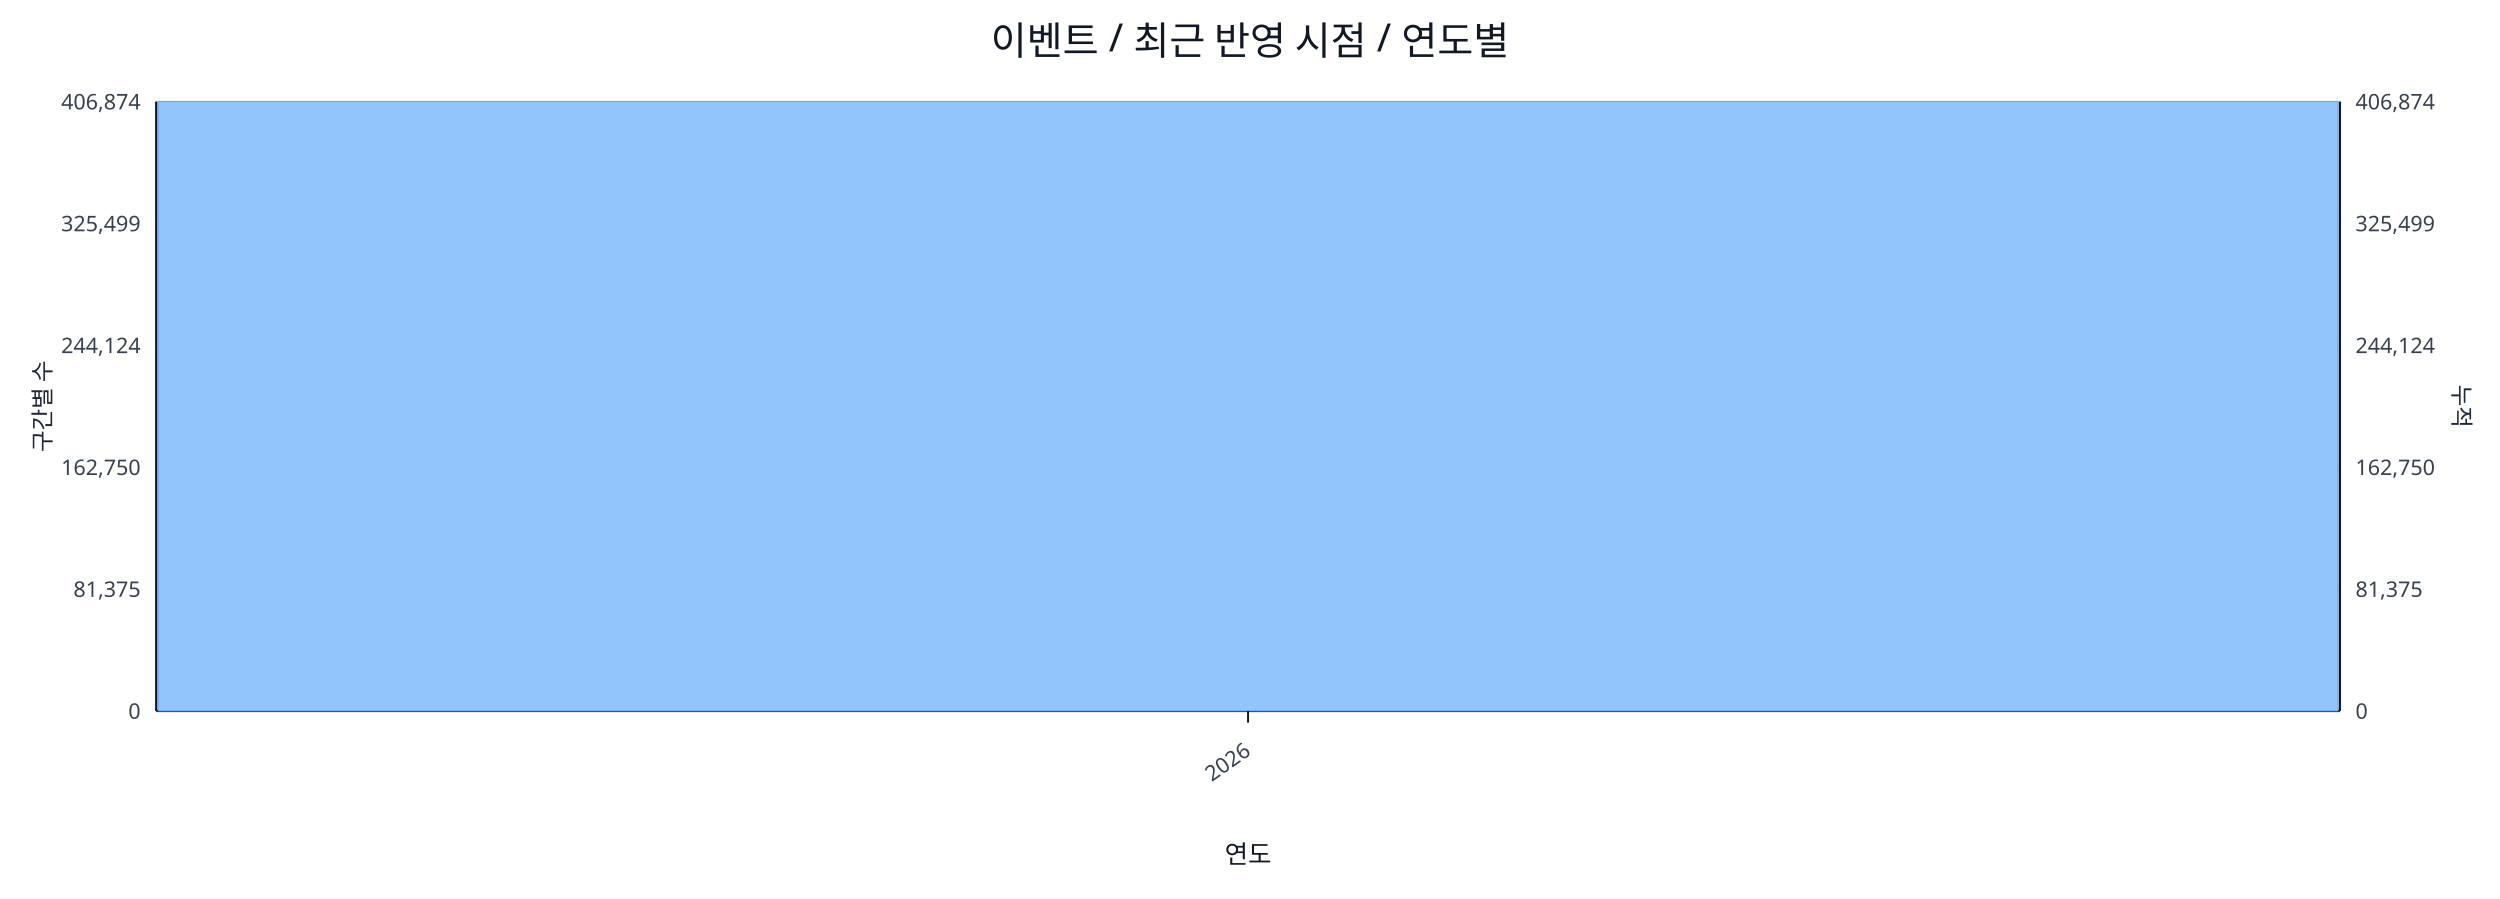
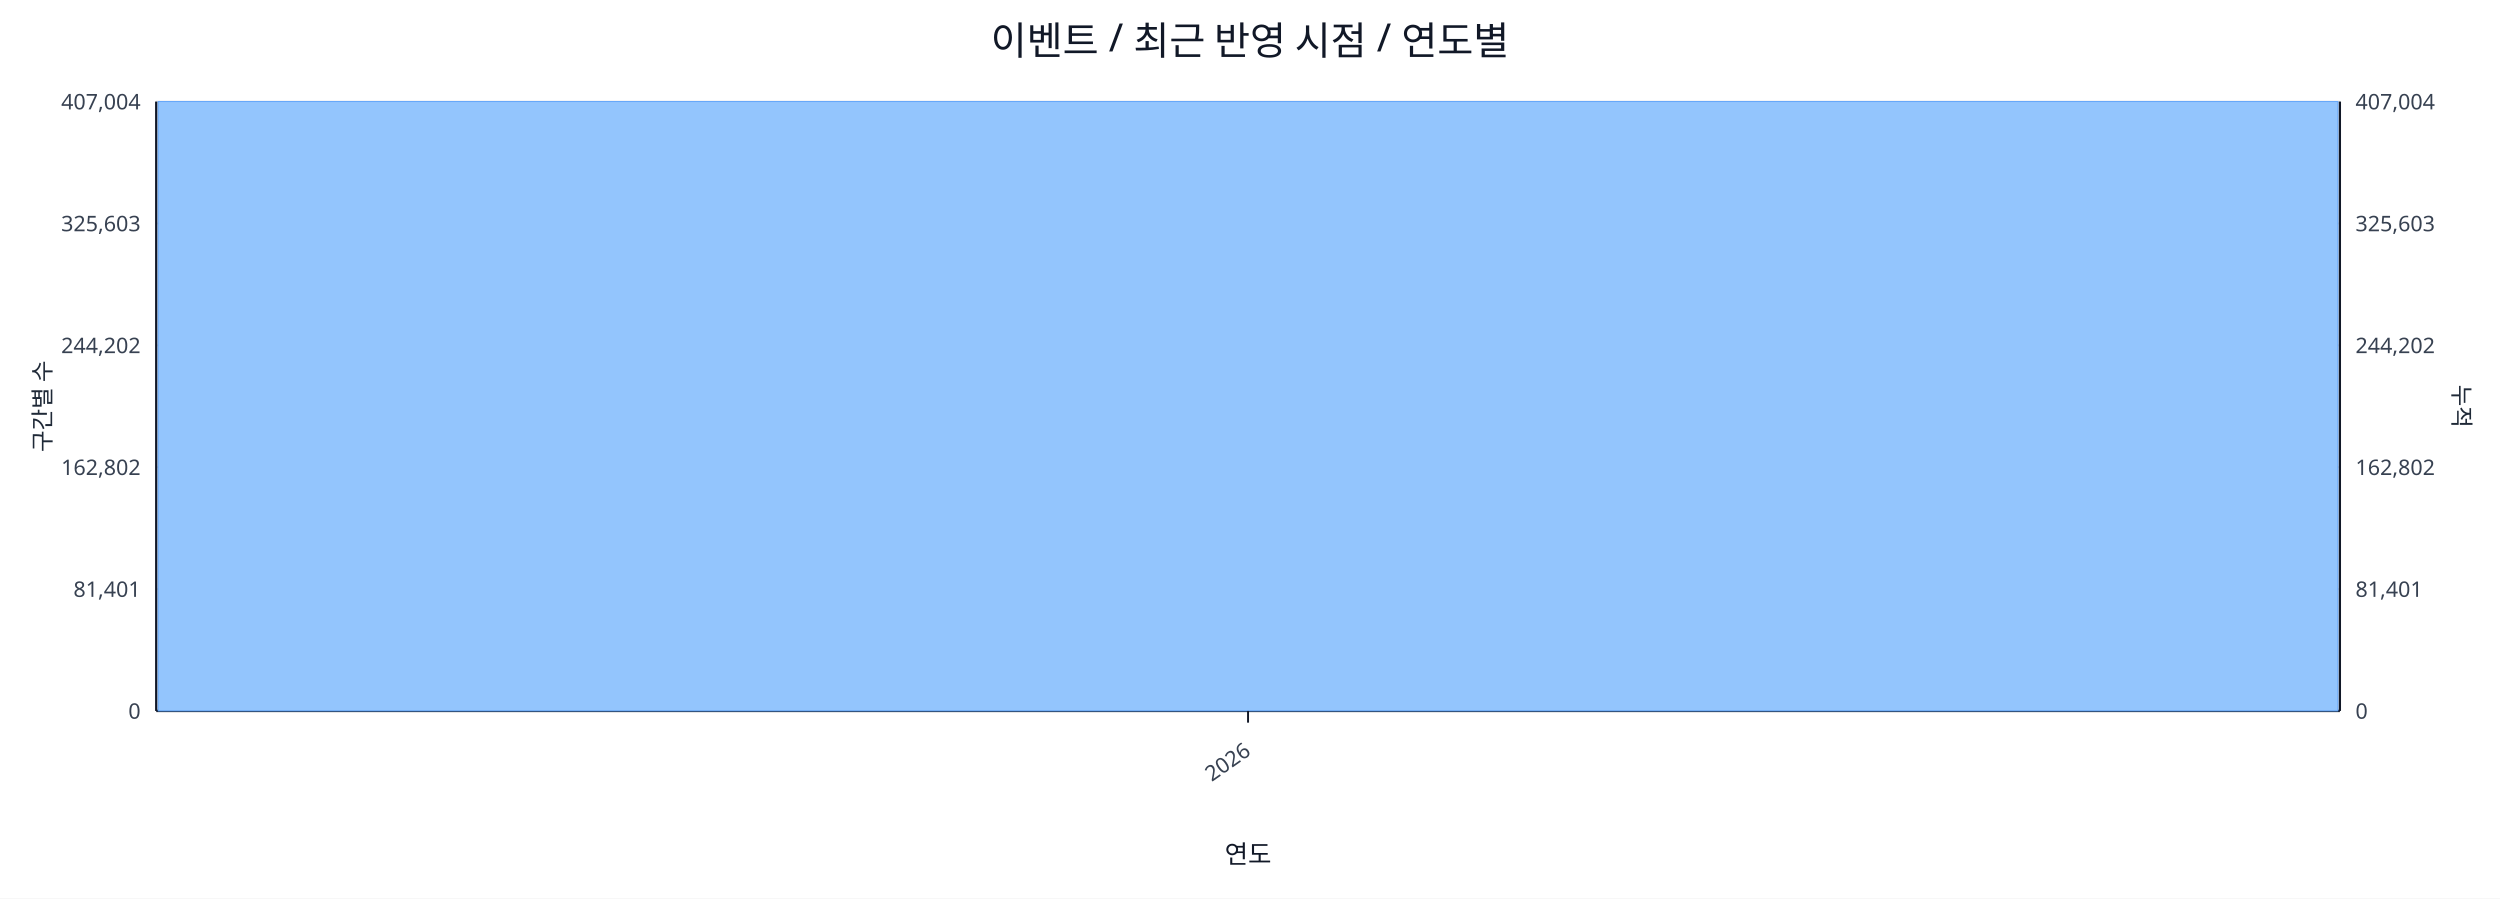
<svg xmlns="http://www.w3.org/2000/svg" width="1280" height="460" viewBox="0 0 1280 460">
  <rect x="0" y="0" width="100%" height="100%" fill="#ffffff" />
  <text x="640.0" y="28" font-size="20" text-anchor="middle" font-family="sans-serif" fill="#111827">이벤트 / 최근 반영 시점 / 연도별</text>
  <line x1="80.0" y1="52.0" x2="1198.0" y2="52.0" stroke="#e5e7eb" stroke-width="1" />
-   <text x="72.0" y="56.0" font-size="11" text-anchor="end" font-family="sans-serif" fill="#374151">406,874</text>
-   <text x="1206.0" y="56.0" font-size="11" text-anchor="start" font-family="sans-serif" fill="#374151">406,874</text>
+   <text x="72.0" y="56.0" font-size="11" text-anchor="end" font-family="sans-serif" fill="#374151">407,004</text>
+   <text x="1206.0" y="56.0" font-size="11" text-anchor="start" font-family="sans-serif" fill="#374151">407,004</text>
  <line x1="80.0" y1="114.4" x2="1198.0" y2="114.4" stroke="#e5e7eb" stroke-width="1" />
-   <text x="72.0" y="118.4" font-size="11" text-anchor="end" font-family="sans-serif" fill="#374151">325,499</text>
-   <text x="1206.0" y="118.4" font-size="11" text-anchor="start" font-family="sans-serif" fill="#374151">325,499</text>
+   <text x="72.0" y="118.4" font-size="11" text-anchor="end" font-family="sans-serif" fill="#374151">325,603</text>
+   <text x="1206.0" y="118.4" font-size="11" text-anchor="start" font-family="sans-serif" fill="#374151">325,603</text>
  <line x1="80.0" y1="176.8" x2="1198.0" y2="176.8" stroke="#e5e7eb" stroke-width="1" />
-   <text x="72.0" y="180.8" font-size="11" text-anchor="end" font-family="sans-serif" fill="#374151">244,124</text>
-   <text x="1206.0" y="180.8" font-size="11" text-anchor="start" font-family="sans-serif" fill="#374151">244,124</text>
+   <text x="72.0" y="180.8" font-size="11" text-anchor="end" font-family="sans-serif" fill="#374151">244,202</text>
+   <text x="1206.0" y="180.8" font-size="11" text-anchor="start" font-family="sans-serif" fill="#374151">244,202</text>
  <line x1="80.0" y1="239.2" x2="1198.0" y2="239.2" stroke="#e5e7eb" stroke-width="1" />
-   <text x="72.0" y="243.2" font-size="11" text-anchor="end" font-family="sans-serif" fill="#374151">162,750</text>
-   <text x="1206.0" y="243.2" font-size="11" text-anchor="start" font-family="sans-serif" fill="#374151">162,750</text>
+   <text x="72.0" y="243.2" font-size="11" text-anchor="end" font-family="sans-serif" fill="#374151">162,802</text>
+   <text x="1206.0" y="243.2" font-size="11" text-anchor="start" font-family="sans-serif" fill="#374151">162,802</text>
  <line x1="80.0" y1="301.6" x2="1198.0" y2="301.6" stroke="#e5e7eb" stroke-width="1" />
-   <text x="72.0" y="305.6" font-size="11" text-anchor="end" font-family="sans-serif" fill="#374151">81,375</text>
-   <text x="1206.0" y="305.6" font-size="11" text-anchor="start" font-family="sans-serif" fill="#374151">81,375</text>
+   <text x="72.0" y="305.6" font-size="11" text-anchor="end" font-family="sans-serif" fill="#374151">81,401</text>
+   <text x="1206.0" y="305.6" font-size="11" text-anchor="start" font-family="sans-serif" fill="#374151">81,401</text>
  <line x1="80.0" y1="364.0" x2="1198.0" y2="364.0" stroke="#e5e7eb" stroke-width="1" />
  <text x="72.0" y="368.0" font-size="11" text-anchor="end" font-family="sans-serif" fill="#374151">0</text>
  <text x="1206.0" y="368.0" font-size="11" text-anchor="start" font-family="sans-serif" fill="#374151">0</text>
  <line x1="80.0" y1="364.0" x2="1198.0" y2="364.0" stroke="#111827" stroke-width="1.2" />
  <line x1="80.0" y1="52.0" x2="80.0" y2="364.0" stroke="#111827" stroke-width="1.2" />
  <line x1="1198.0" y1="52.0" x2="1198.0" y2="364.0" stroke="#111827" stroke-width="1.2" />
  <rect x="81.0" y="52.0" width="1116.0" height="312.0" fill="#93c5fd" stroke="#60a5fa" stroke-width="0.5" />
  <polyline fill="none" stroke="#ef4444" stroke-width="2" points="639.0,52.0" />
  <line x1="639.0" y1="364.0" x2="639.0" y2="370.0" stroke="#111827" stroke-width="1" />
  <text x="641.0" y="386.0" font-size="11" text-anchor="end" transform="rotate(-35 641.0 386.0)" font-family="sans-serif" fill="#374151">2026</text>
  <text x="26" y="208.0" font-size="12" transform="rotate(-90 26 208.0)" text-anchor="middle" font-family="sans-serif" fill="#1f2937">구간별 수</text>
  <text x="1256.0" y="208.0" font-size="12" transform="rotate(90 1256.0 208.0)" text-anchor="middle" font-family="sans-serif" fill="#1f2937">누적</text>
  <text x="639.0" y="442.0" font-size="13" text-anchor="middle" font-family="sans-serif" fill="#111827">연도</text>
</svg>
